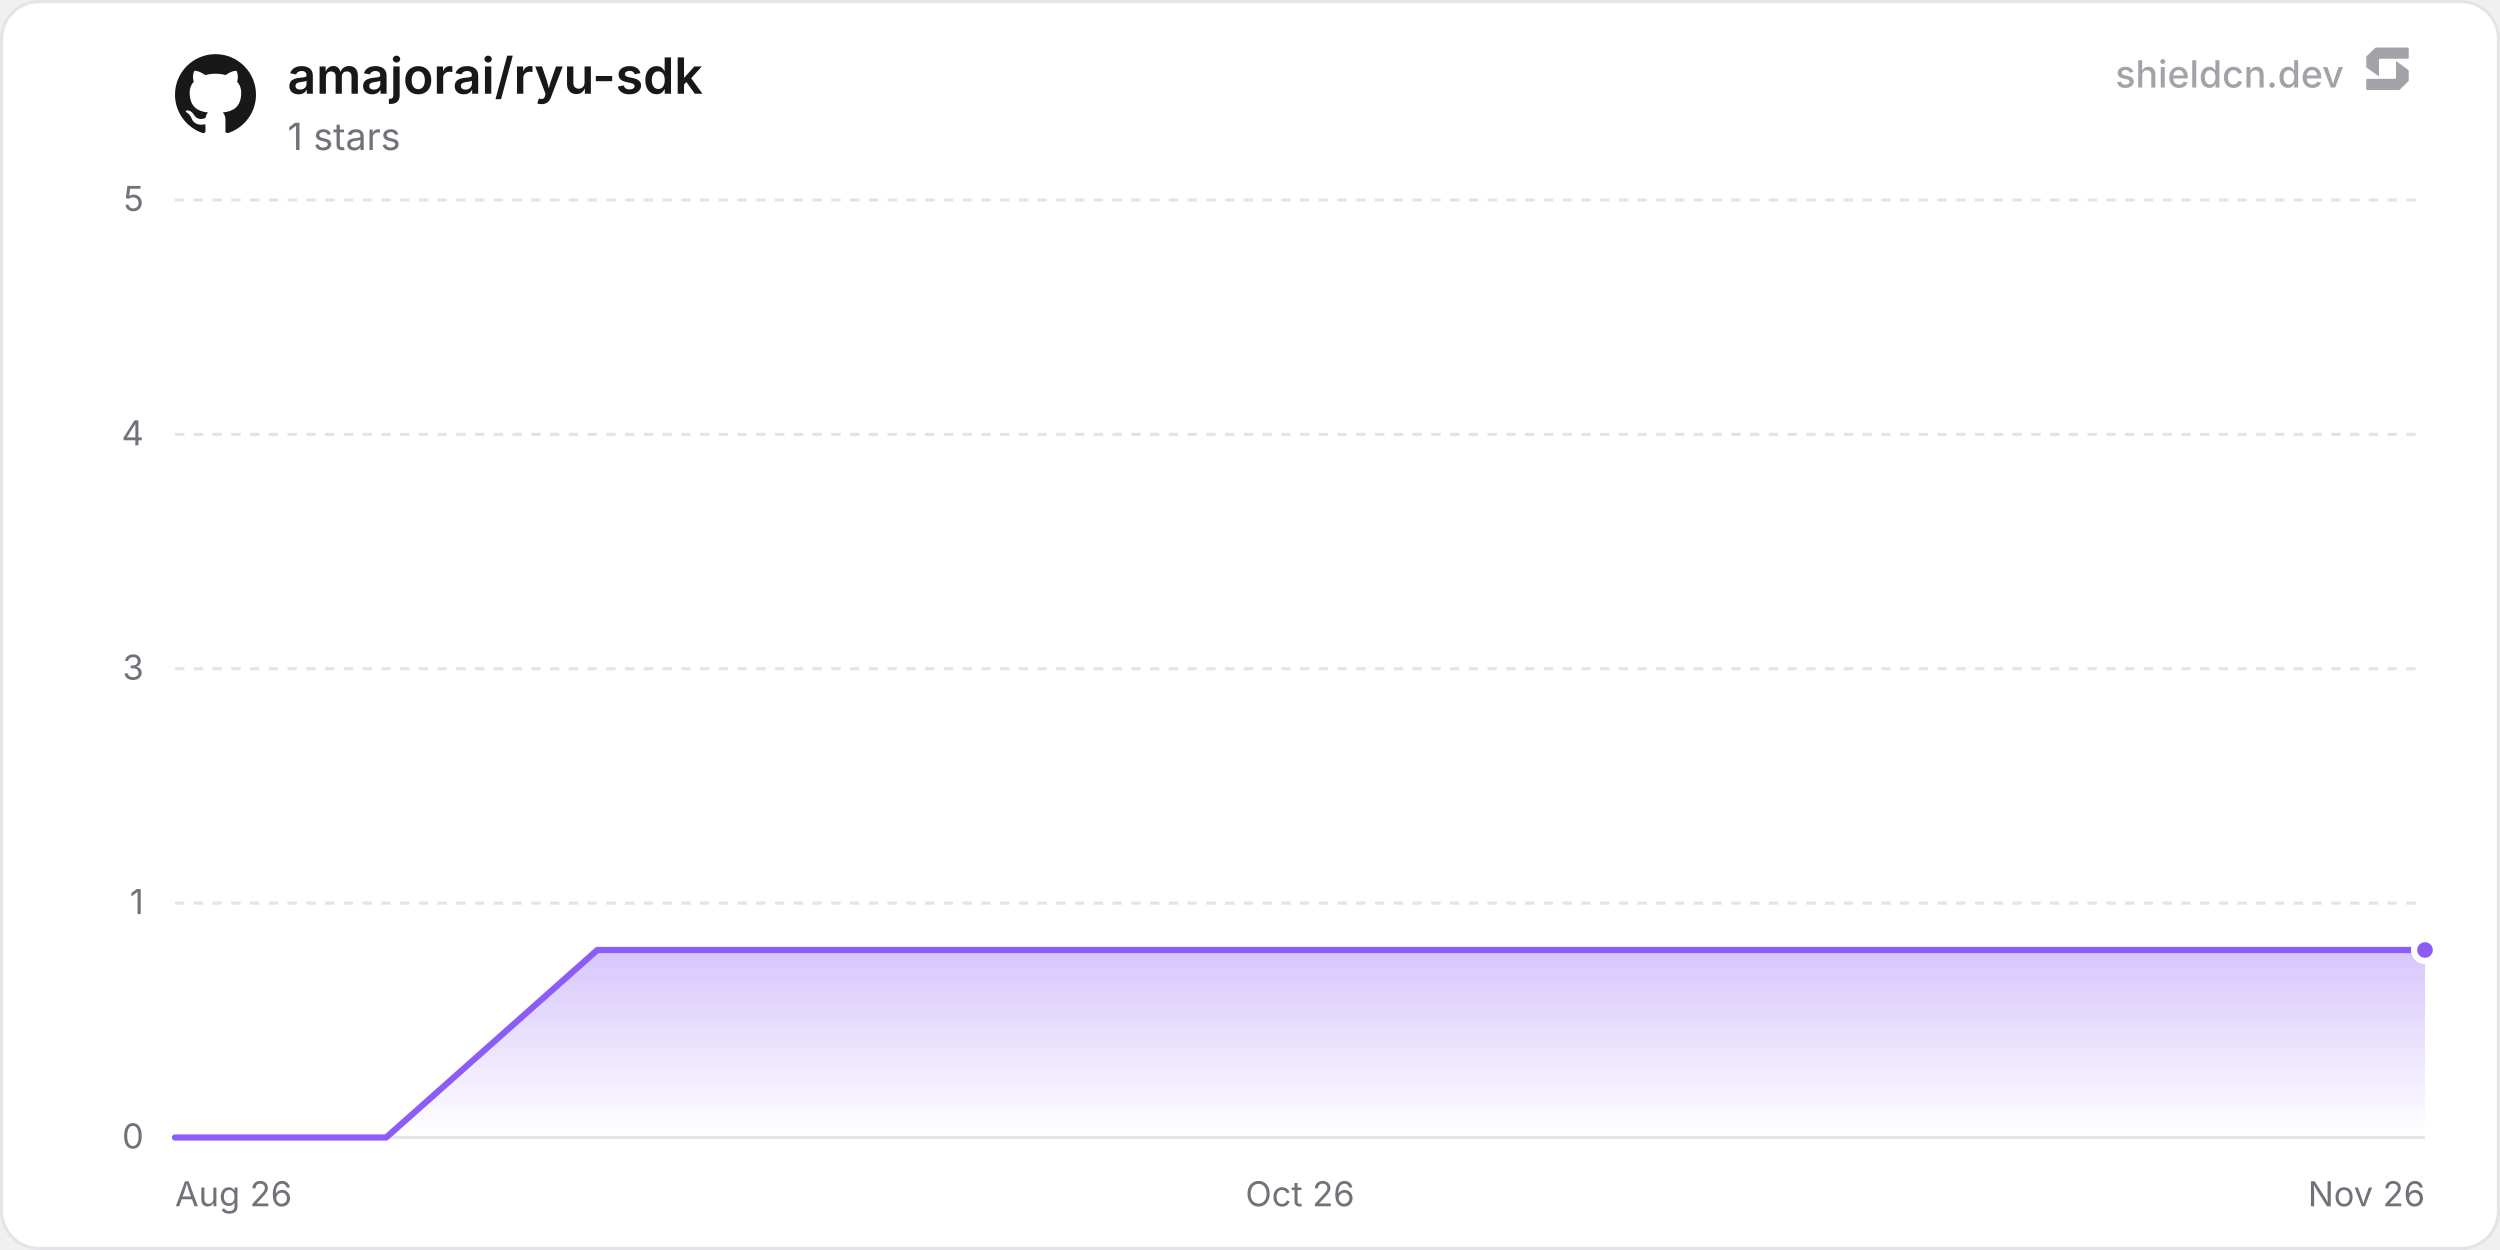
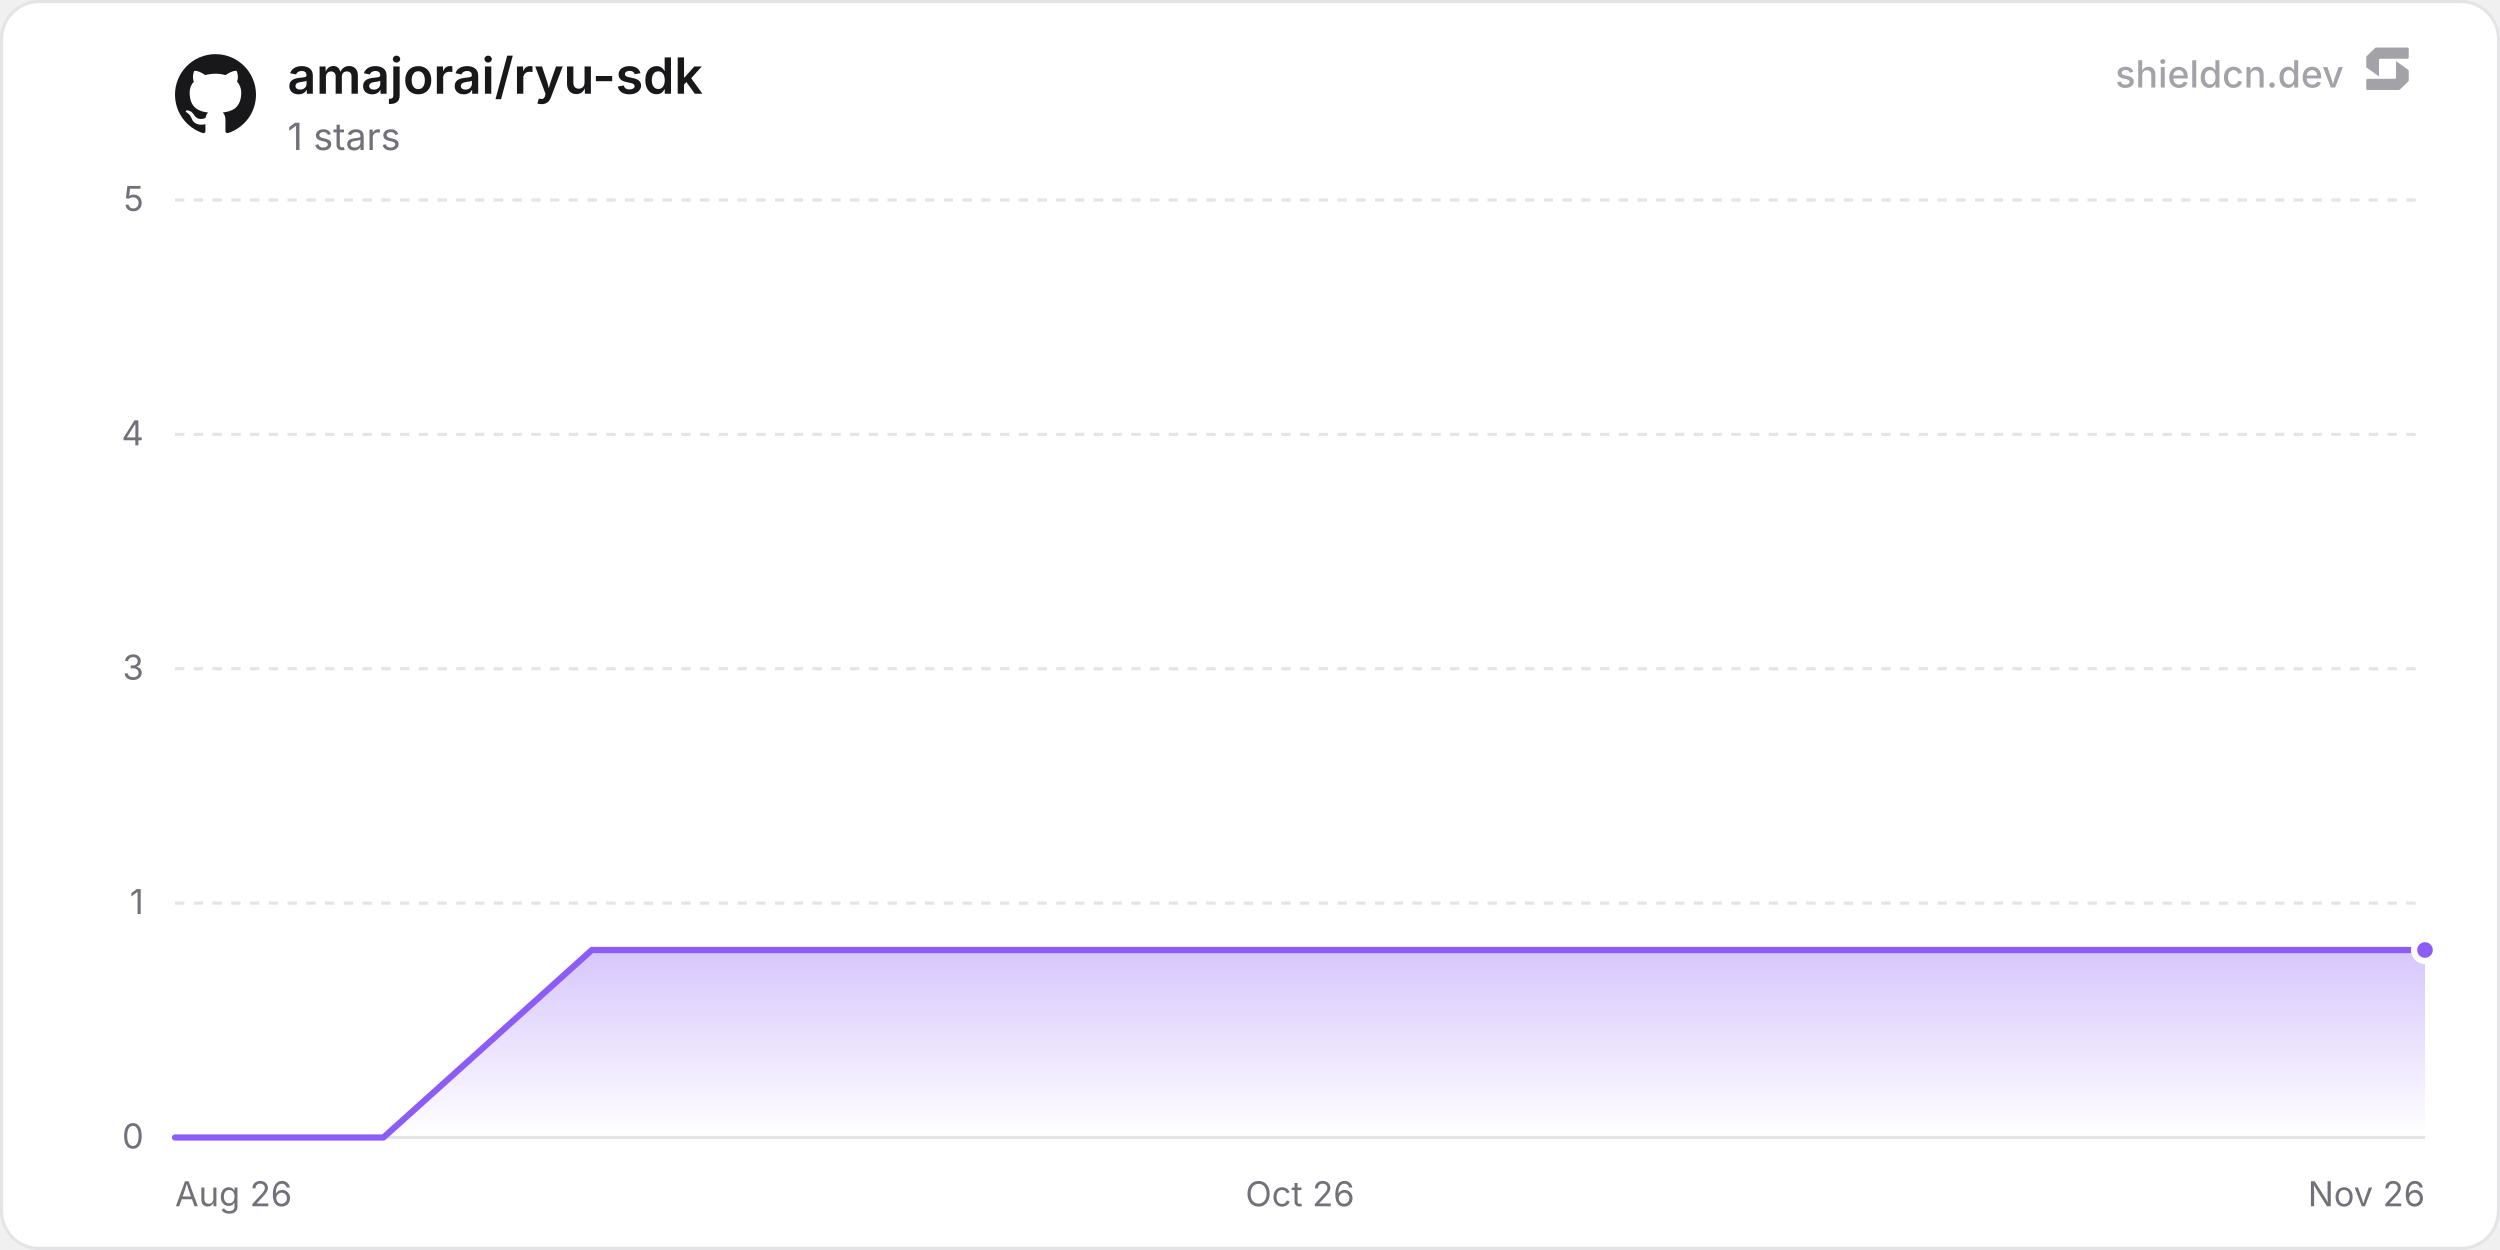
<svg xmlns="http://www.w3.org/2000/svg" width="800" height="400" viewBox="0 0 800 400" role="img" aria-label="amajorai/ryu-sdk">
  <defs>
    <linearGradient id="chartFill0" x1="0" y1="0" x2="0" y2="1">
      <stop offset="0%" stop-color="rgba(139, 92, 246, 0.35)" />
      <stop offset="100%" stop-color="rgba(139, 92, 246, 0)" />
    </linearGradient>
  </defs>
  <rect x="0.5" y="0.5" width="799" height="399" rx="12" fill="#ffffff" stroke="#e4e4e7" stroke-width="1" />
  <line x1="56" y1="364" x2="776" y2="364" stroke="#e4e4e7" stroke-width="1" />
  <text x="46" y="367.5" text-anchor="end" font-size="11" fill="#71717a" font-family="'Inter', ui-sans-serif, system-ui, -apple-system, BlinkMacSystemFont, 'Segoe UI', Roboto, Helvetica, Arial, sans-serif">0</text>
  <line x1="56" y1="289" x2="776" y2="289" stroke="#e4e4e7" stroke-width="1" stroke-dasharray="3 3" />
  <text x="46" y="292.5" text-anchor="end" font-size="11" fill="#71717a" font-family="'Inter', ui-sans-serif, system-ui, -apple-system, BlinkMacSystemFont, 'Segoe UI', Roboto, Helvetica, Arial, sans-serif">1</text>
  <line x1="56" y1="214" x2="776" y2="214" stroke="#e4e4e7" stroke-width="1" stroke-dasharray="3 3" />
  <text x="46" y="217.5" text-anchor="end" font-size="11" fill="#71717a" font-family="'Inter', ui-sans-serif, system-ui, -apple-system, BlinkMacSystemFont, 'Segoe UI', Roboto, Helvetica, Arial, sans-serif">3</text>
  <line x1="56" y1="139" x2="776" y2="139" stroke="#e4e4e7" stroke-width="1" stroke-dasharray="3 3" />
  <text x="46" y="142.5" text-anchor="end" font-size="11" fill="#71717a" font-family="'Inter', ui-sans-serif, system-ui, -apple-system, BlinkMacSystemFont, 'Segoe UI', Roboto, Helvetica, Arial, sans-serif">4</text>
  <line x1="56" y1="64" x2="776" y2="64" stroke="#e4e4e7" stroke-width="1" stroke-dasharray="3 3" />
  <text x="46" y="67.5" text-anchor="end" font-size="11" fill="#71717a" font-family="'Inter', ui-sans-serif, system-ui, -apple-system, BlinkMacSystemFont, 'Segoe UI', Roboto, Helvetica, Arial, sans-serif">5</text>
  <text x="56" y="386" text-anchor="start" font-size="11" fill="#71717a" font-family="'Inter', ui-sans-serif, system-ui, -apple-system, BlinkMacSystemFont, 'Segoe UI', Roboto, Helvetica, Arial, sans-serif">Aug 26</text>
  <text x="416" y="386" text-anchor="middle" font-size="11" fill="#71717a" font-family="'Inter', ui-sans-serif, system-ui, -apple-system, BlinkMacSystemFont, 'Segoe UI', Roboto, Helvetica, Arial, sans-serif">Oct 26</text>
  <text x="776" y="386" text-anchor="end" font-size="11" fill="#71717a" font-family="'Inter', ui-sans-serif, system-ui, -apple-system, BlinkMacSystemFont, 'Segoe UI', Roboto, Helvetica, Arial, sans-serif">Nov 26</text>
-   <path d="M56 364 L123.56 364 L191.13 304 L258.69 304 L326.26 304 L393.82 304 L461.39 304 L528.95 304 L596.51 304 L664.08 304 L731.64 304 L776 304 L776 364 L56 364 Z" fill="url(#chartFill0)" />
-   <path d="M56 364 L123.56 364 L191.13 304 L258.69 304 L326.26 304 L393.82 304 L461.39 304 L528.95 304 L596.51 304 L664.08 304 L731.64 304 L776 304" fill="none" stroke="#8b5cf6" stroke-width="2" stroke-linejoin="round" stroke-linecap="round" />
+   <path d="M56 364 L122.69 364 L189.39 304 L256.08 304 L322.78 304 L389.47 304 L456.16 304 L522.86 304 L589.55 304 L656.25 304 L722.94 304 L776 304 L776 364 L56 364 Z" fill="url(#chartFill0)" />
+   <path d="M56 364 L122.69 364 L189.39 304 L256.08 304 L322.78 304 L389.47 304 L456.16 304 L522.86 304 L589.55 304 L656.25 304 L722.94 304 L776 304" fill="none" stroke="#8b5cf6" stroke-width="2" stroke-linejoin="round" stroke-linecap="round" />
  <circle cx="776" cy="304" r="3.5" fill="#8b5cf6" stroke="#ffffff" stroke-width="2" />
  <g transform="translate(56, 17) scale(1.08)" fill="#18181b">
    <path d="M12 .297c-6.63 0-12 5.373-12 12 0 5.303 3.438 9.8 8.205 11.385.6.113.82-.258.82-.577 0-.285-.01-1.04-.015-2.04-3.338.724-4.042-1.61-4.042-1.61C4.422 18.07 3.633 17.7 3.633 17.7c-1.087-.744.084-.729.084-.729 1.205.084 1.838 1.236 1.838 1.236 1.07 1.835 2.809 1.305 3.495.998.108-.776.417-1.305.76-1.605-2.665-.3-5.466-1.332-5.466-5.93 0-1.31.465-2.38 1.235-3.22-.135-.303-.54-1.523.105-3.176 0 0 1.005-.322 3.3 1.23.96-.267 1.98-.399 3-.405 1.02.006 2.04.138 3 .405 2.28-1.552 3.285-1.23 3.285-1.23.645 1.653.24 2.873.12 3.176.765.84 1.23 1.91 1.23 3.22 0 4.61-2.805 5.625-5.475 5.92.42.36.81 1.096.81 2.22 0 1.606-.015 2.896-.015 3.286 0 .315.21.69.825.57C20.565 22.092 24 17.592 24 12.297c0-6.627-5.373-12-12-12" />
  </g>
  <text x="92" y="30" font-size="16" font-weight="600" fill="#18181b" font-family="'Inter', ui-sans-serif, system-ui, -apple-system, BlinkMacSystemFont, 'Segoe UI', Roboto, Helvetica, Arial, sans-serif">amajorai/ryu-sdk</text>
  <text x="92" y="48" font-size="12" fill="#71717a" font-family="'Inter', ui-sans-serif, system-ui, -apple-system, BlinkMacSystemFont, 'Segoe UI', Roboto, Helvetica, Arial, sans-serif">1 stars</text>
  <g fill-opacity="0.65">
    <text x="750" y="28" text-anchor="end" font-size="12" font-weight="500" fill="#71717a" font-family="'Inter', ui-sans-serif, system-ui, -apple-system, BlinkMacSystemFont, 'Segoe UI', Roboto, Helvetica, Arial, sans-serif">shieldcn.dev</text>
    <g transform="translate(756, 14) scale(0.01)" fill="#71717a">
      <path d="M1088.4,565.1c-6.5-4.7-15.5,0-15.5,7.9v510.2c0,21.3-18.1,38.6-40.4,38.6H160.9c-22.3,0-40.4,17.3-40.4,38.6v280.8c0,21.3,18.1,38.6,40.4,38.6h1004.5c10.8,0,21.2-4.2,28.8-11.6l273.4-266.3c7.4-7.2,11.6-16.9,11.6-27v-308.7c0-12.1-5.9-23.5-16.1-30.8l-374.7-270.3Z" />
      <path d="M511.2,1035.9c6.5,4.7,15.5,0,15.5-7.9v-510.2c0-21.3,18.1-38.6,40.4-38.6h871.7c22.3,0,40.4-17.3,40.4-38.6V159.7c0-21.3-18.1-38.6-40.4-38.6H434.3c-10.8,0-21.2,4.2-28.8,11.6L132,399c-7.4,7.2-11.6,16.9-11.6,27v308.7c0,12.1,5.9,23.5,16.1,30.8l374.7,270.3Z" />
    </g>
  </g>
</svg>
